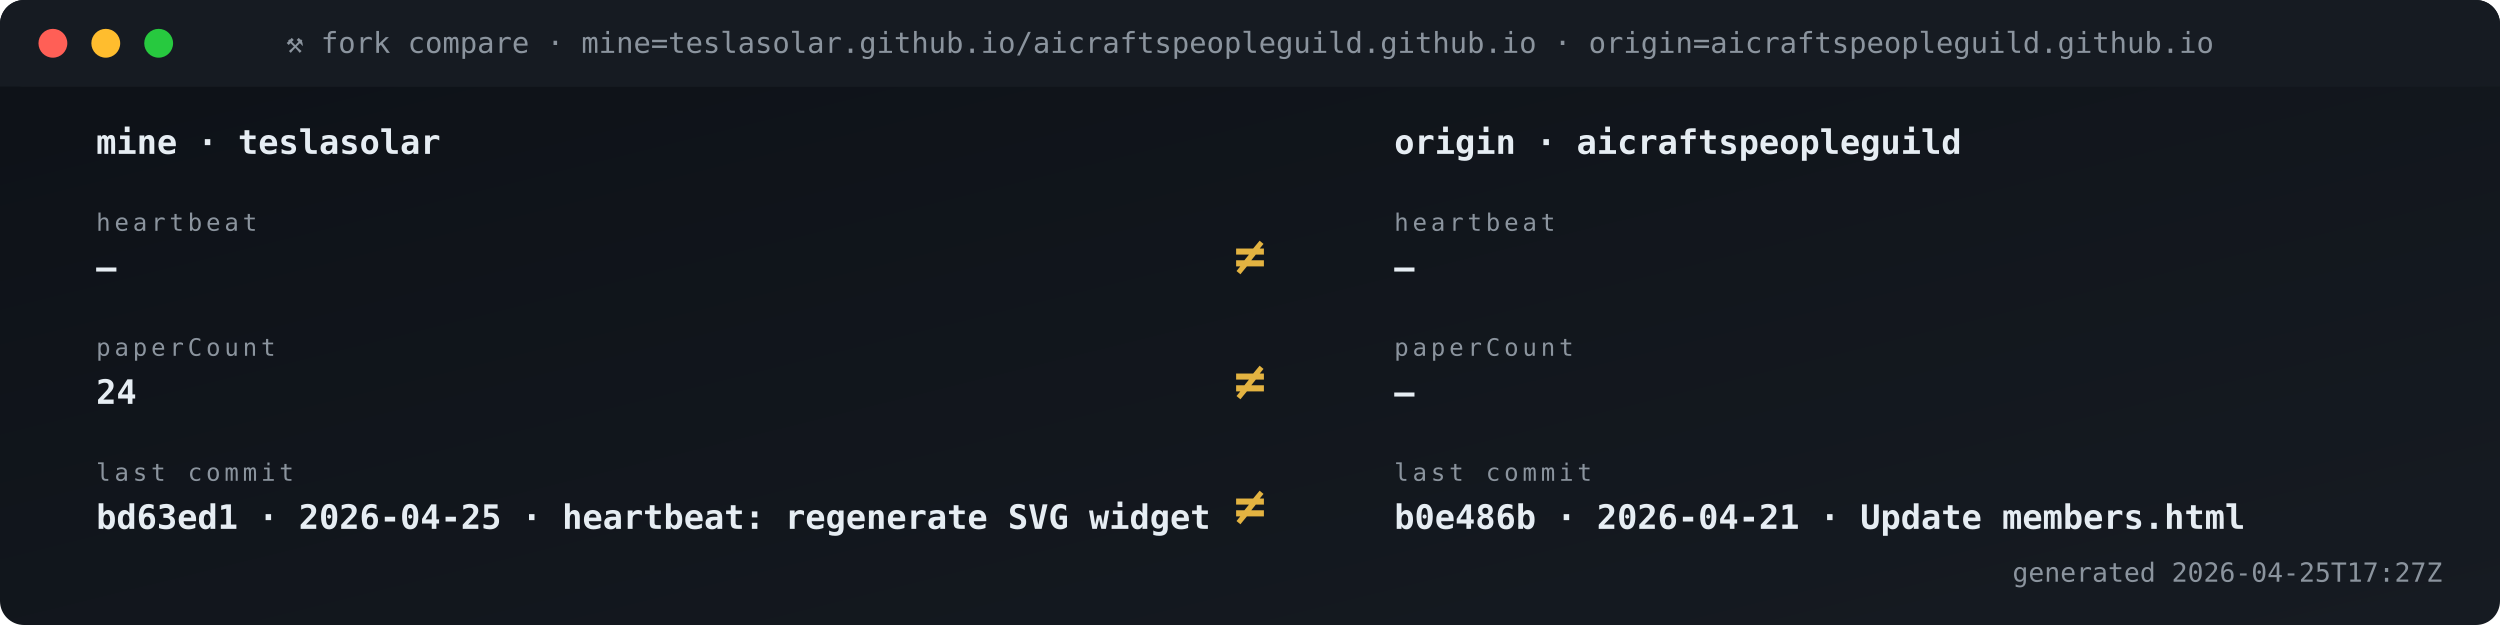
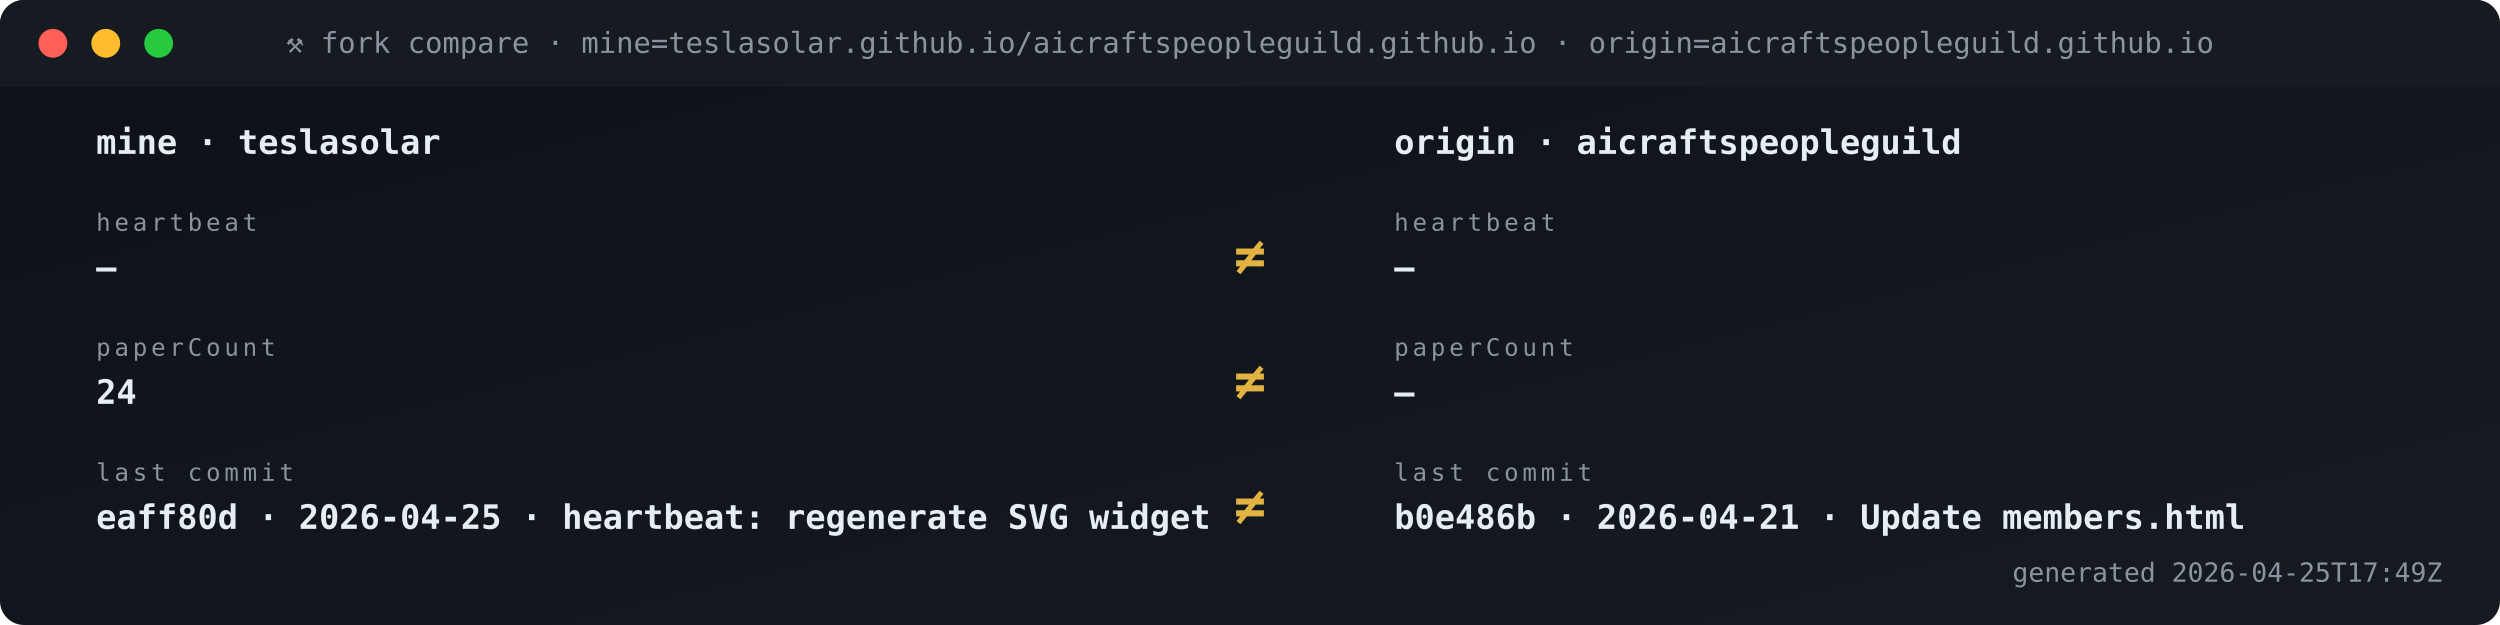
<svg xmlns="http://www.w3.org/2000/svg" viewBox="0 0 1040 260" width="1040" height="260" role="img" aria-label="Fork vs origin compare">
  <defs>
    <linearGradient id="gBg" x1="0" x2="1" y1="0" y2="1">
      <stop offset="0" stop-color="#0d1117" />
      <stop offset="1" stop-color="#161b22" />
    </linearGradient>
    <style>
      .t{font-family:'SFMono-Regular',Consolas,monospace}
      .lb{fill:#8b949e;font-size:10px;text-transform:uppercase;letter-spacing:1.6px}
      .va{fill:#e6edf3;font-size:20px;font-weight:700}
      .vs{fill:#e6edf3;font-size:14px;font-weight:600}
      .lo{fill:#79c0ff;font-size:11px}
      .sub{fill:#8b949e;font-size:11px}
      .g{fill:#3fb950} .a{fill:#e3b341} .r{fill:#f85149}
      .p{fill:#a371f7} .o{fill:#f0883e}
      .pulse{animation:plz 1.8s ease-out infinite}
      @keyframes plz{
        0%{transform:scale(1);opacity:.85}
        45%{transform:scale(1.35);opacity:.3}
        100%{transform:scale(1.8);opacity:0}
      }
      .spin{animation:sp 4s linear infinite;transform-origin:center}
      @keyframes sp{from{transform:rotate(0)}to{transform:rotate(360deg)}}
    </style>
  </defs>
  <rect width="1040" height="260" rx="10" fill="url(#gBg)" />
  <rect x="0" y="0" width="1040" height="36" rx="10" fill="#161b22" />
  <rect x="0" y="26" width="1040" height="10" fill="#161b22" />
  <circle cx="22" cy="18" r="6" fill="#ff5f56" />
  <circle cx="44" cy="18" r="6" fill="#ffbd2e" />
  <circle cx="66" cy="18" r="6" fill="#27c93f" />
  <text x="520" y="22" text-anchor="middle" class="t" font-size="12" fill="#8b949e">⚒ fork compare · mine=teslasolar.github.io/aicraftspeopleguild.github.io  ·  origin=aicraftspeopleguild.github.io</text>
  <text x="40" y="64" class="t vs">mine  ·  teslasolar</text>
  <text x="580" y="64" class="t vs">origin  ·  aicraftspeopleguild</text>
  <text x="40" y="96" class="t lb">heartbeat</text>
  <text x="40" y="116" class="t vs">—</text>
  <text x="580" y="96" class="t lb">heartbeat</text>
  <text x="580" y="116" class="t vs">—</text>
  <text x="520" y="114" text-anchor="middle" class="t" font-size="22" font-weight="700" fill="#e3b341">≠</text>
  <text x="40" y="148" class="t lb">paperCount</text>
  <text x="40" y="168" class="t vs">24</text>
  <text x="580" y="148" class="t lb">paperCount</text>
  <text x="580" y="168" class="t vs">—</text>
  <text x="520" y="166" text-anchor="middle" class="t" font-size="22" font-weight="700" fill="#e3b341">≠</text>
  <text x="40" y="200" class="t lb">last commit</text>
-   <text x="40" y="220" class="t vs">bd63ed1 · 2026-04-25 · heartbeat: regenerate SVG widget </text>
+   <text x="40" y="220" class="t vs">eaff80d · 2026-04-25 · heartbeat: regenerate SVG widget </text>
  <text x="580" y="200" class="t lb">last commit</text>
  <text x="580" y="220" class="t vs">b0e486b · 2026-04-21 · Update members.html</text>
  <text x="520" y="218" text-anchor="middle" class="t" font-size="22" font-weight="700" fill="#e3b341">≠</text>
-   <text x="1016" y="242" text-anchor="end" class="t sub">generated 2026-04-25T17:27Z</text>
+   <text x="1016" y="242" text-anchor="end" class="t sub">generated 2026-04-25T17:49Z</text>
</svg>
